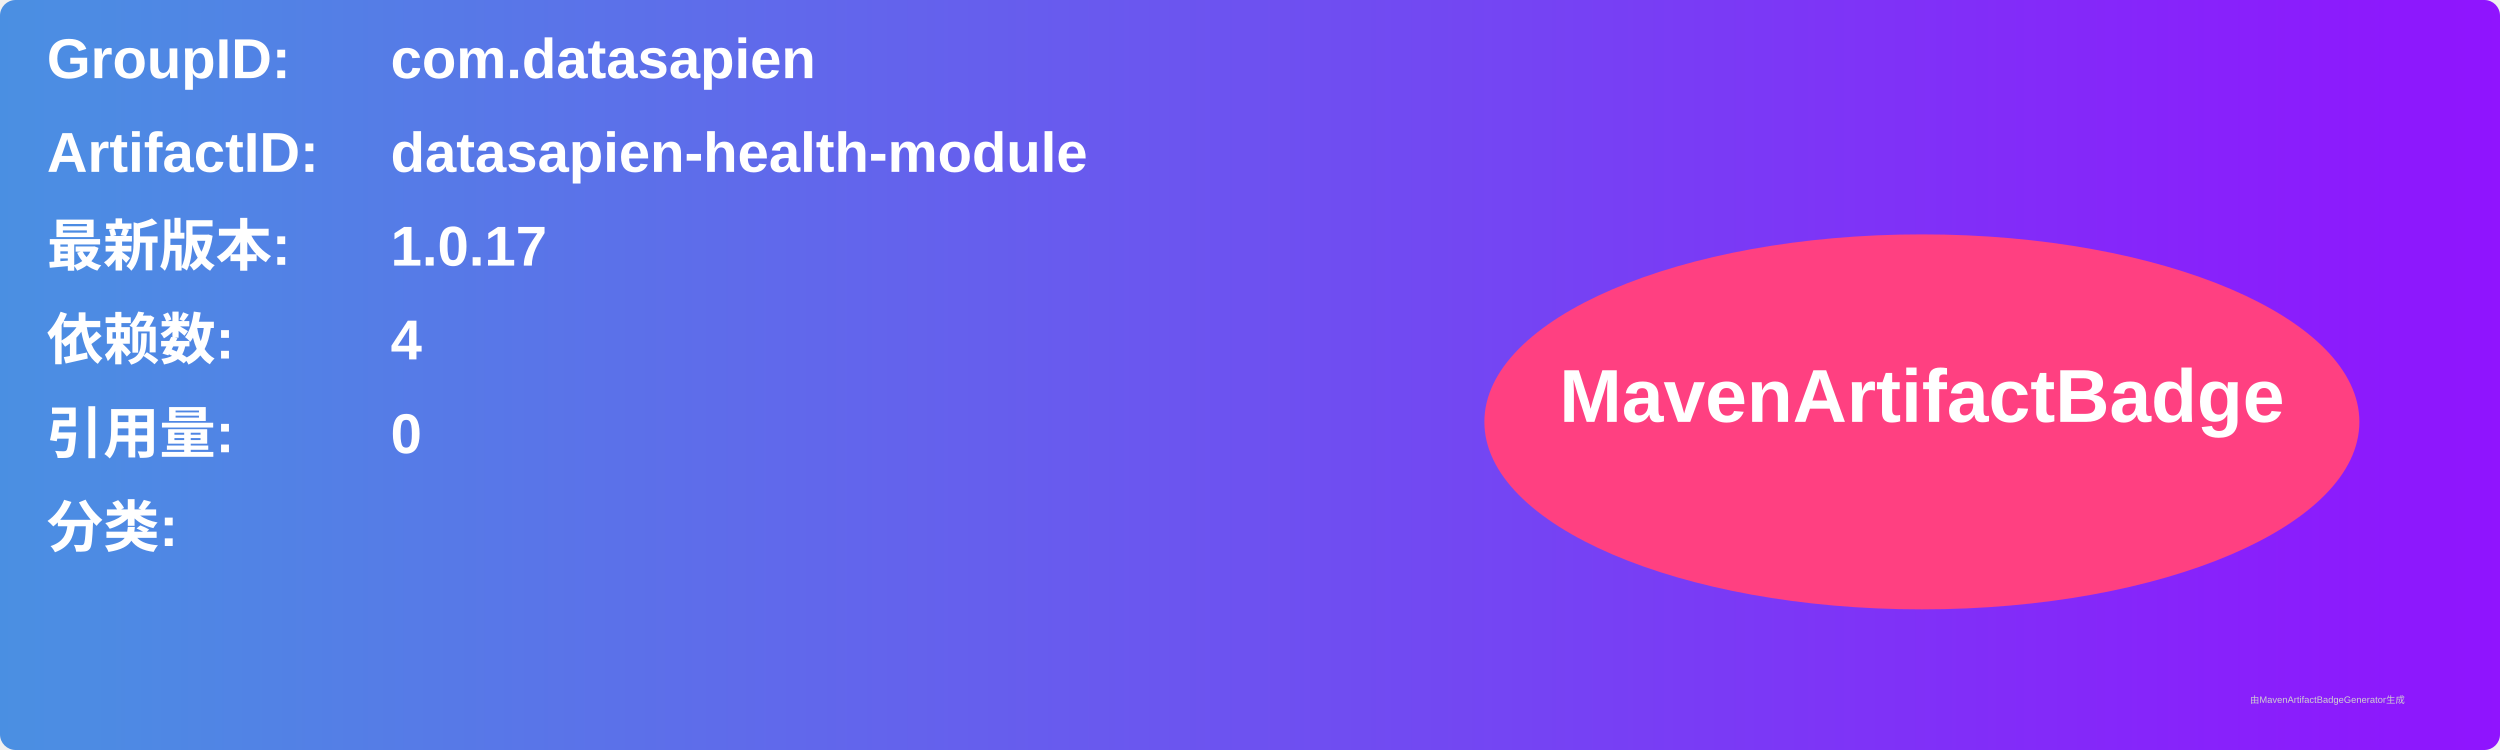
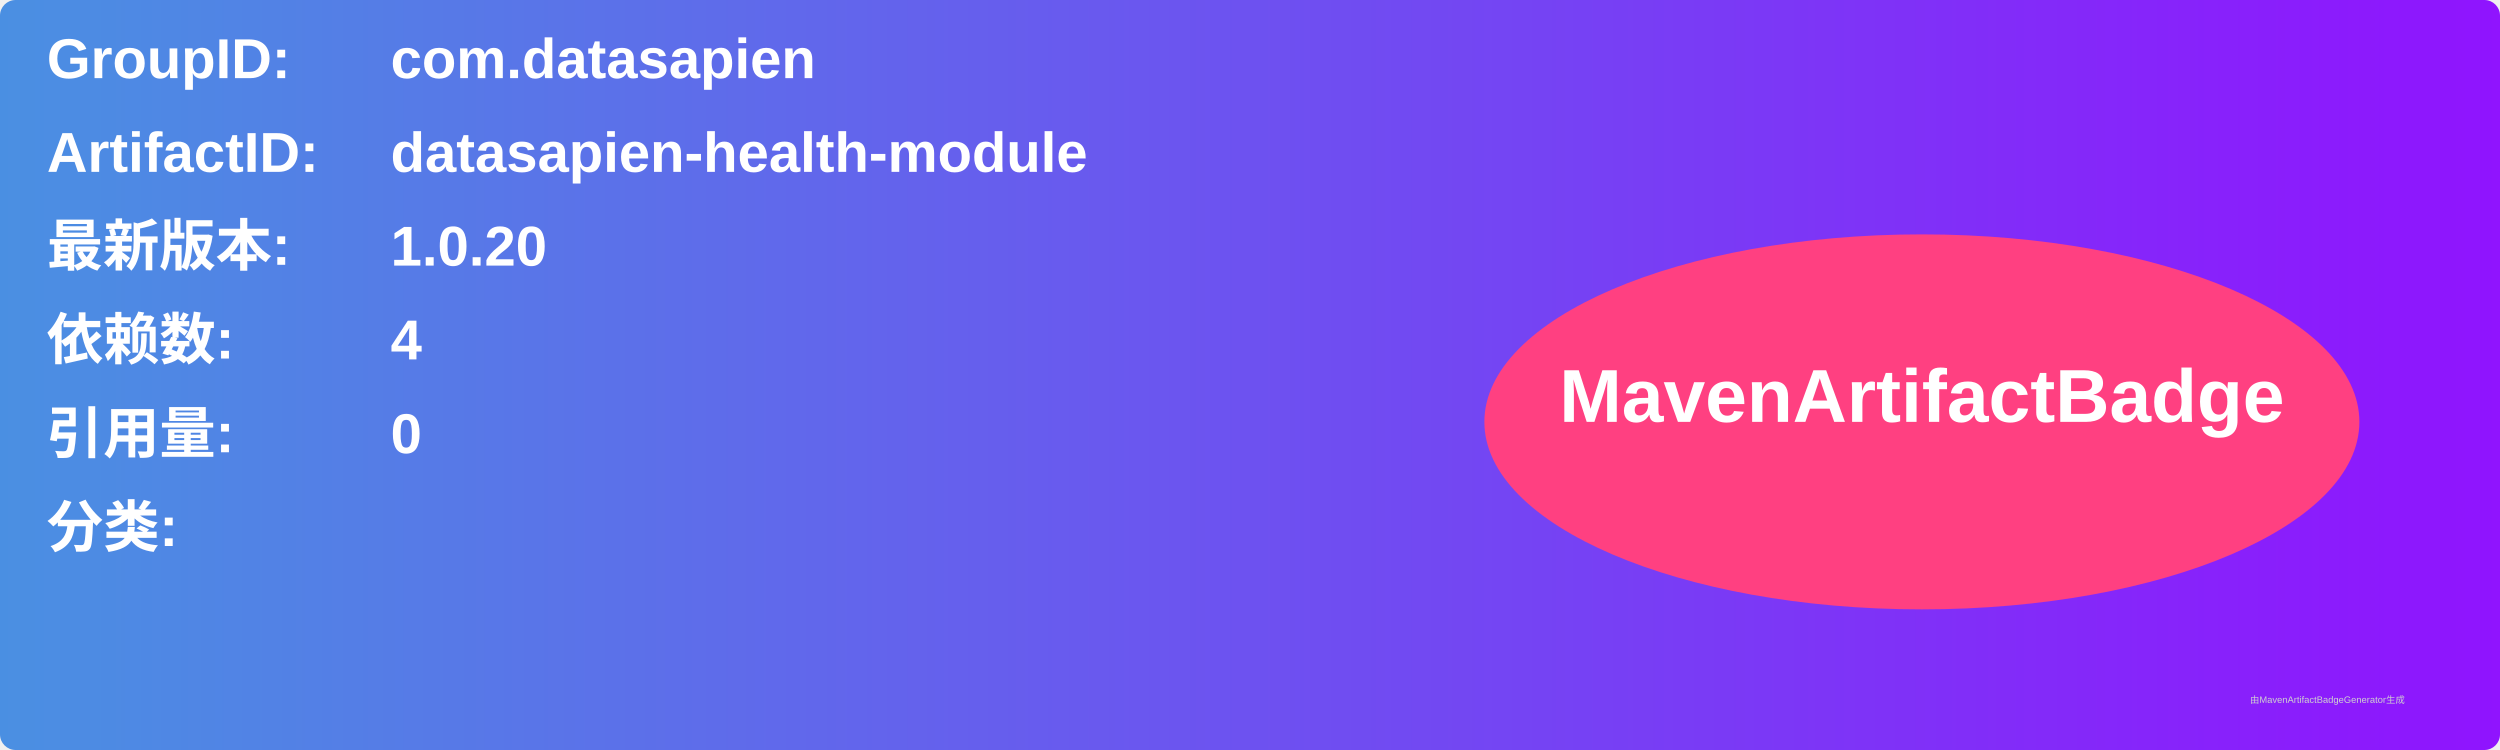
<svg xmlns="http://www.w3.org/2000/svg" width="800" height="240" viewBox="0 0 800 240">
  <linearGradient id="grad" x1="0%" y1="0%" x2="100%" y2="0%">
    <stop offset="0%" stop-color="#4a90e2" />
    <stop offset="100%" stop-color="#9013fe" />
  </linearGradient>
  <rect width="100%" height="100%" rx="5" ry="5" fill="url(#grad)" />
  <g transform="translate(15, 15)">
    <text x="0" y="10" font-family="Arial" font-size="18" fill="white" font-weight="bold" width="260">GroupID:</text>
    <text x="110" y="10" font-family="Arial" font-size="18" fill="white" font-weight="bold" width="460">com.datasapien</text>
    <text x="0" y="40" font-family="Arial" font-size="18" fill="white" font-weight="bold" width="260">ArtifactID:</text>
    <text x="110" y="40" font-family="Arial" font-size="18" fill="white" font-weight="bold" width="460">datasapien-health-module</text>
    <text x="0" y="70" font-family="Arial" font-size="18" fill="white" font-weight="bold">最新版本:</text>
    <text x="110" y="70" font-family="Arial" font-size="18" fill="white" font-weight="bold">
-       <tspan font-weight="bold">1.0.17</tspan>
+       <tspan font-weight="bold">1.0.20</tspan>
    </text>
    <text x="0" y="100" font-family="Arial" font-size="18" fill="white" font-weight="bold">依赖数: </text>
    <text x="110" y="100" font-family="Arial" font-size="18" fill="white">
      <tspan font-weight="bold">4</tspan>
    </text>
    <text x="0" y="130" font-family="Arial" font-size="18" fill="white" font-weight="bold">引用量: </text>
    <text x="110" y="130" font-family="Arial" font-size="18" fill="white">
      <tspan font-weight="bold">0</tspan>
    </text>
    <text x="0" y="160" font-family="Arial" font-size="18" fill="white" font-weight="bold">分类:</text>
    <text x="10" y="190" font-family="Arial" font-size="10" fill="white">
      <tspan font-weight="bold" />
    </text>
    <ellipse cx="600" cy="120" rx="140" ry="60" fill="#ff4081" />
    <text x="600" y="120" text-anchor="middle" font-family="Arial" font-size="24" fill="white" font-weight="bold">MavenArtifactBadge</text>
  </g>
  <text x="720" y="225" font-family="Arial" font-size="3" fill="#d0d0d0">由MavenArtifactBadgeGenerator生成</text>
</svg>
